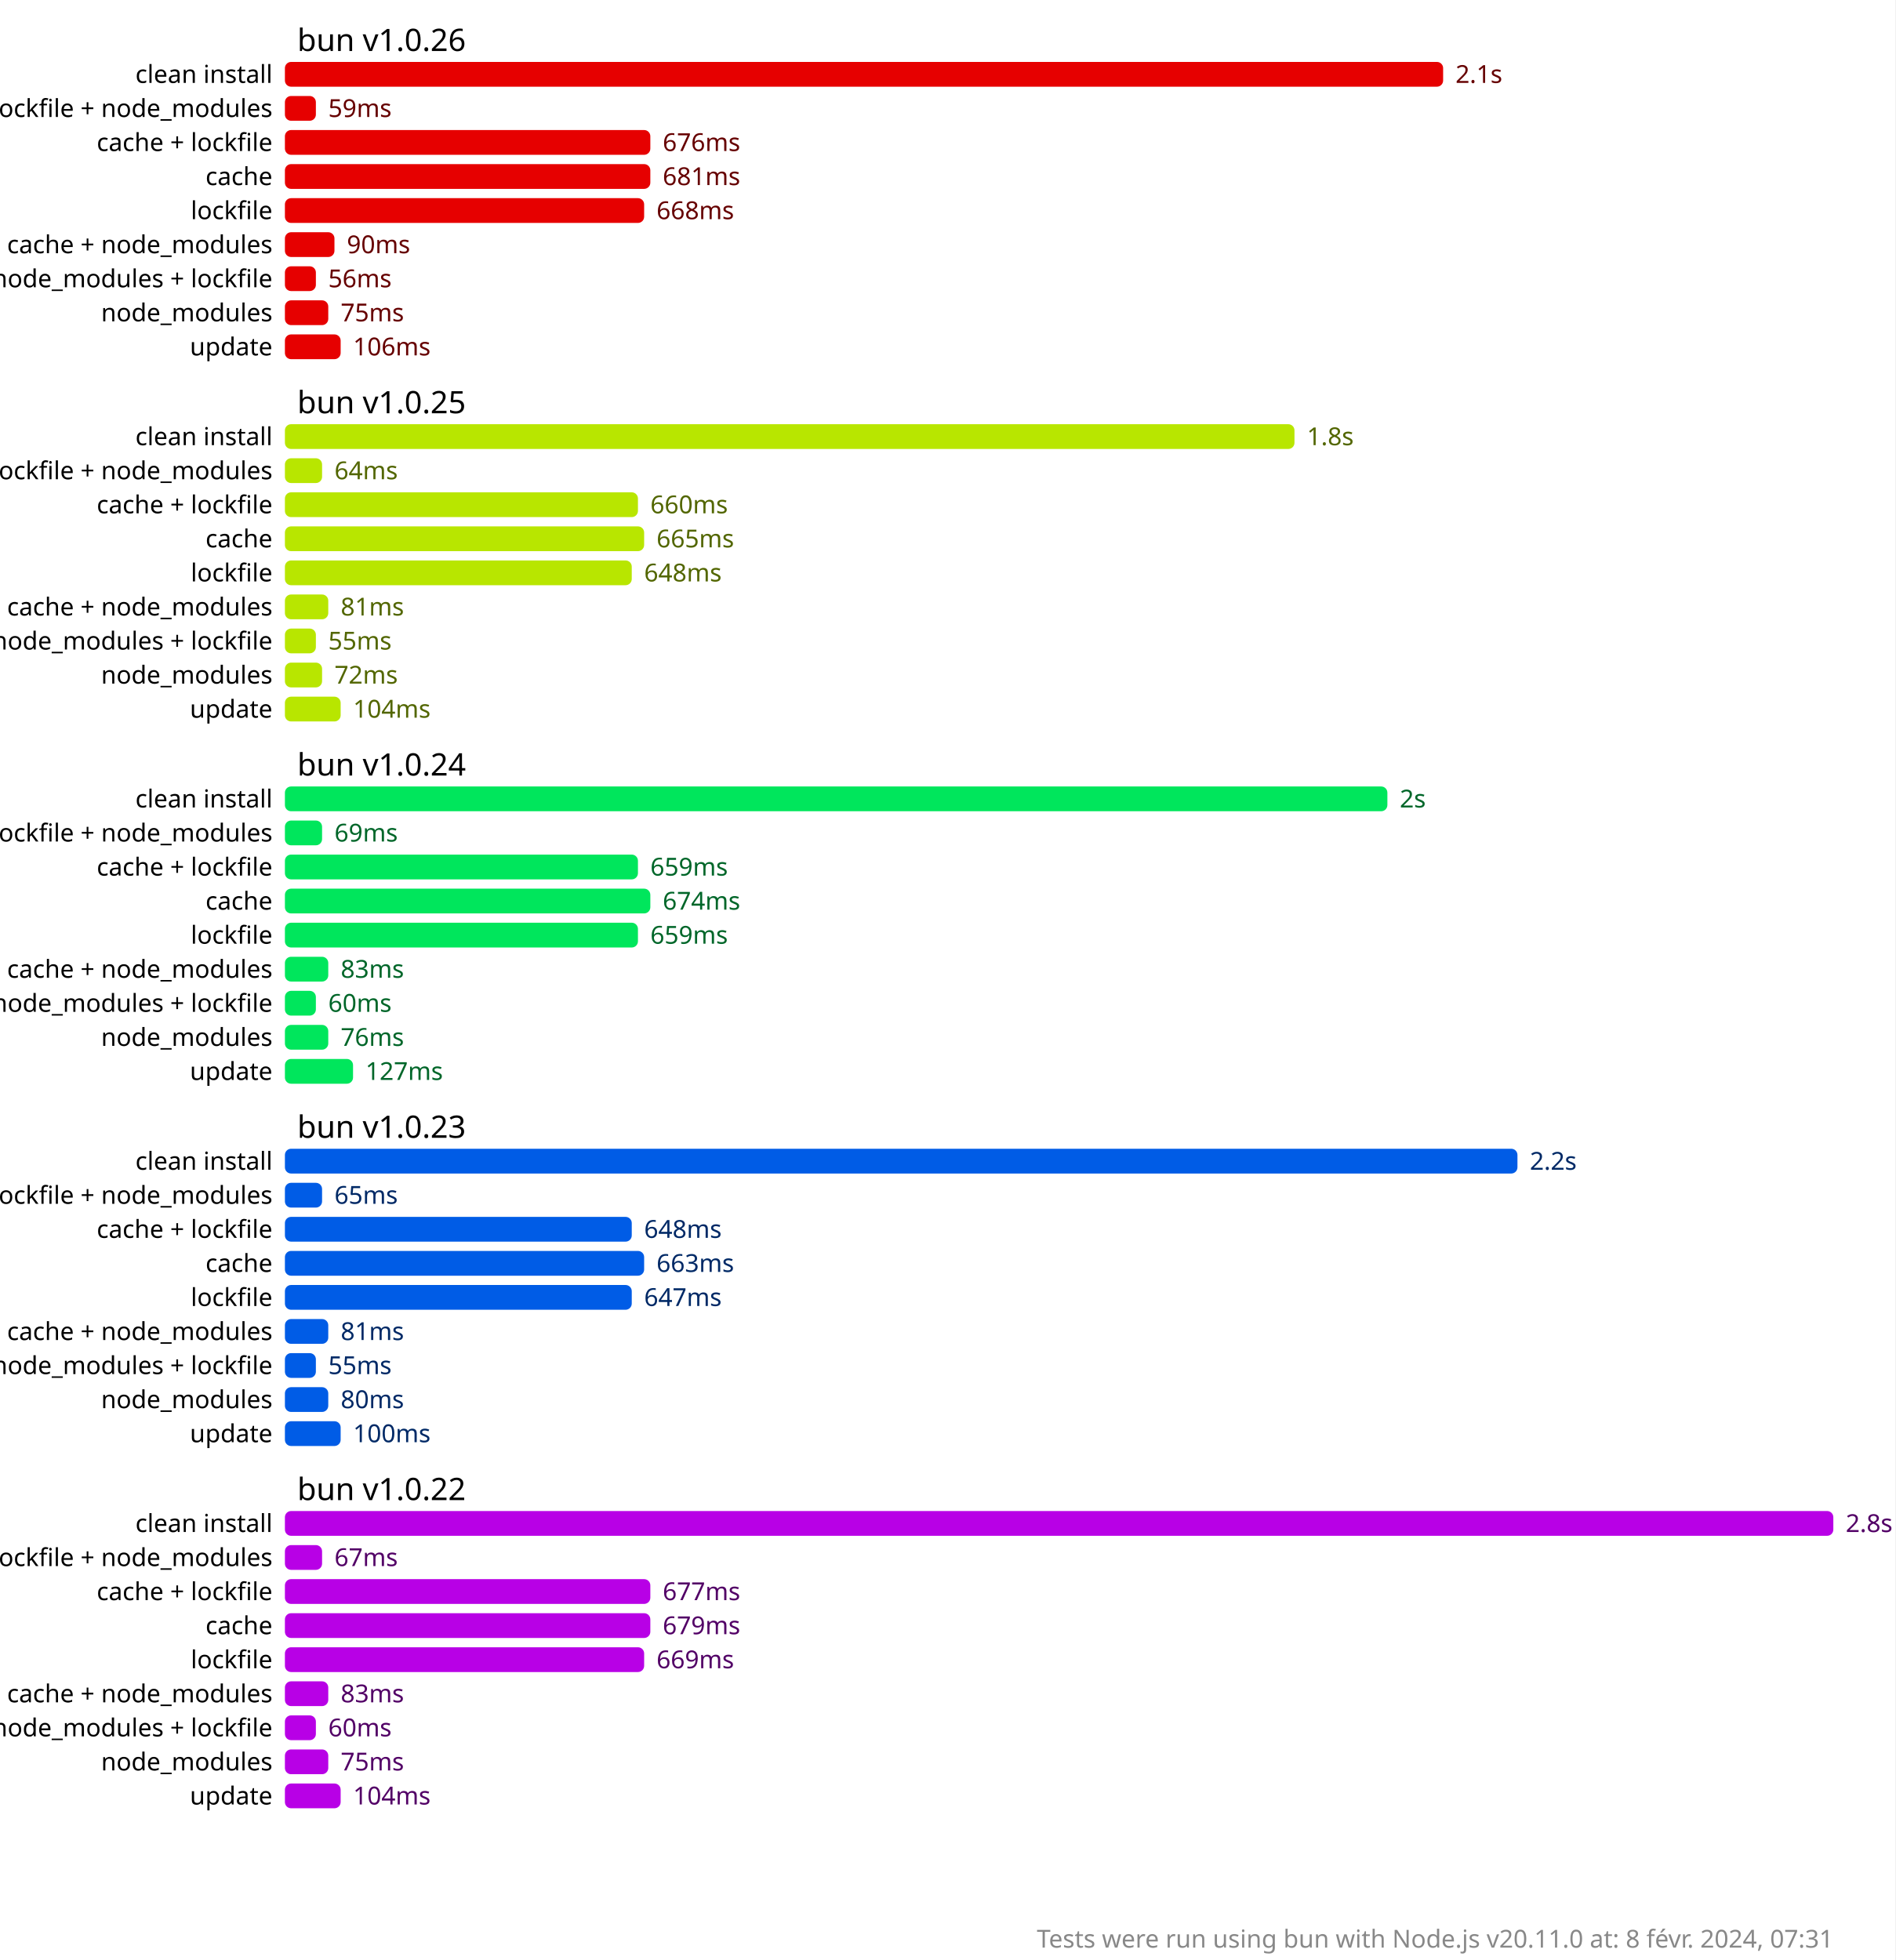
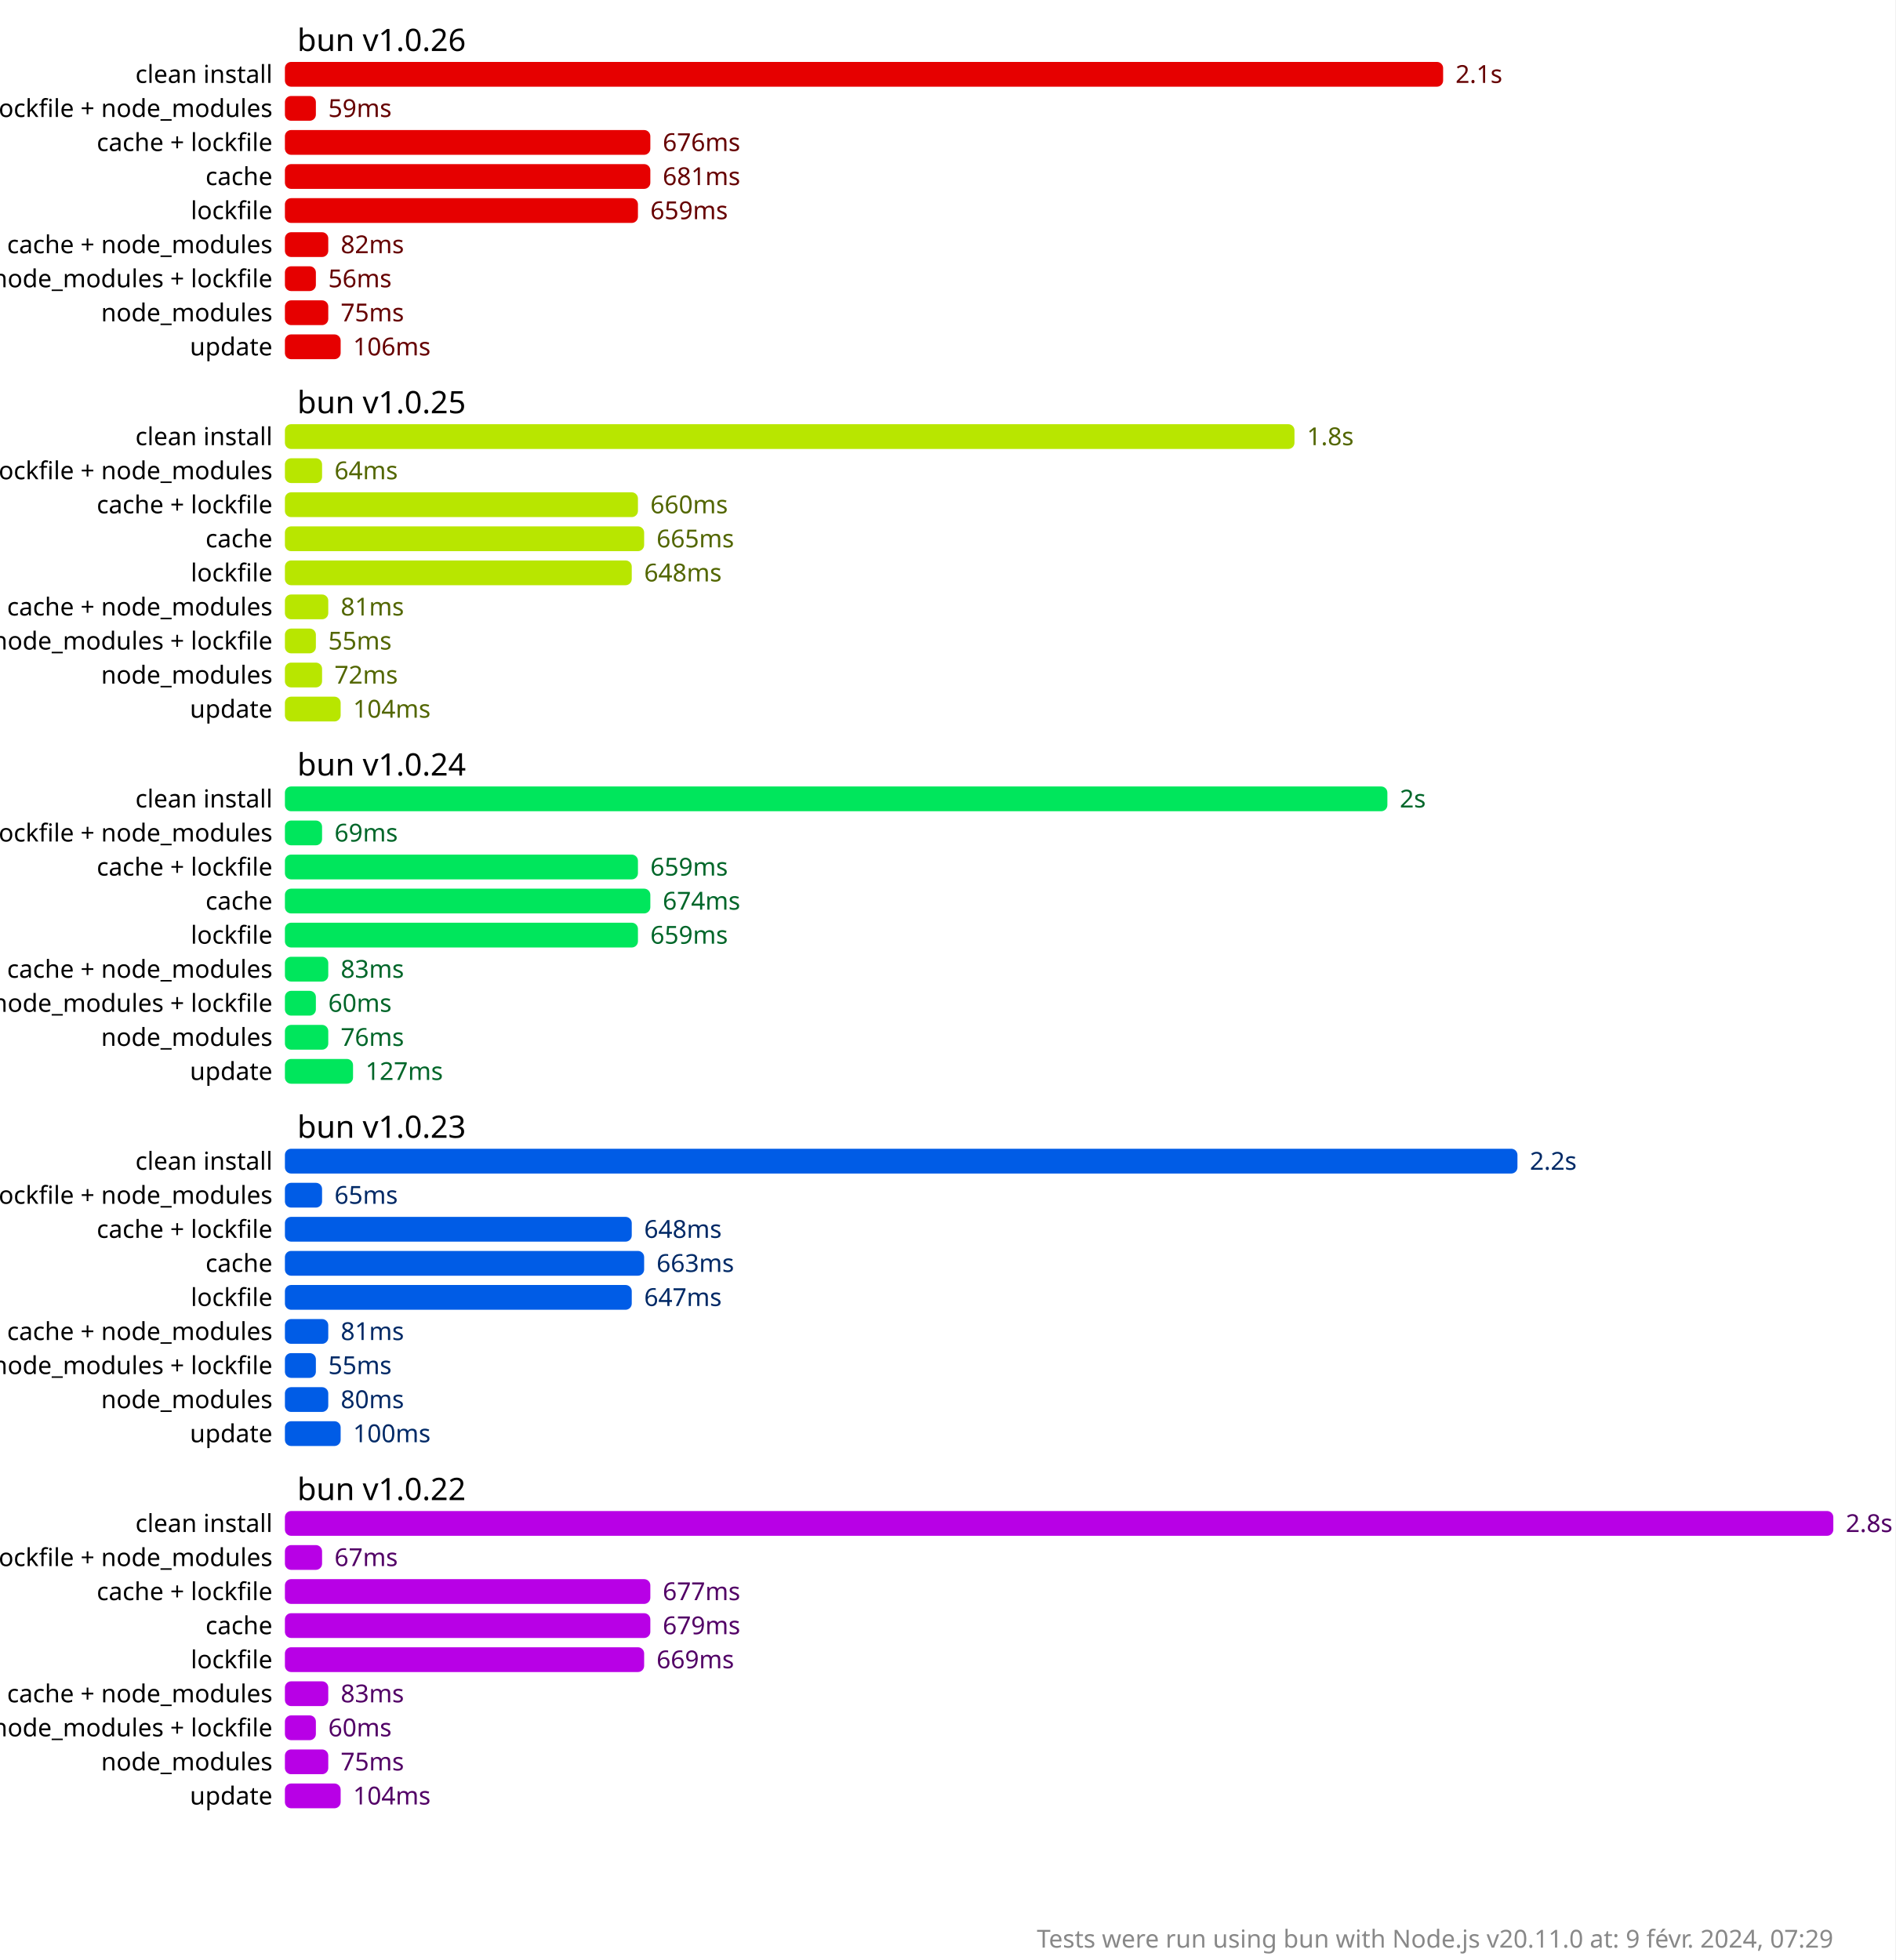
<svg xmlns="http://www.w3.org/2000/svg" version="1.1" viewBox="0 0 306 316.5">
  <style>
    .font { font-family: sans-serif; }
    .s2 { font-size: 2px; }
    .s3 { font-size: 3px; }
    .s4 { font-size: 4px; }
    .s5 { font-size: 5px; }
    .line { stroke: #cacaca; }
    .width { stroke-width: 0.5; }
    .text { fill: #888; }
    .bold { font-weight: bold; }
  </style>
  <rect x="0" y="0" width="306" height="316.5" fill="#fff" />
  <rect x="46" y="10" width="187" height="4" fill="hsl(0, 100%, 45%)" rx="1" ry="1" />
  <text x="235" y="12" fill="hsl(0, 100%, 20%)" dominant-baseline="middle" class="font s4">2.1s</text>
  <rect x="46" y="15.5" width="5" height="4" fill="hsl(0, 100%, 45%)" rx="1" ry="1" />
  <text x="53" y="17.5" fill="hsl(0, 100%, 20%)" dominant-baseline="middle" class="font s4">59ms</text>
  <rect x="46" y="21" width="59" height="4" fill="hsl(0, 100%, 45%)" rx="1" ry="1" />
  <text x="107" y="23" fill="hsl(0, 100%, 20%)" dominant-baseline="middle" class="font s4">676ms</text>
  <rect x="46" y="26.5" width="59" height="4" fill="hsl(0, 100%, 45%)" rx="1" ry="1" />
  <text x="107" y="28.5" fill="hsl(0, 100%, 20%)" dominant-baseline="middle" class="font s4">681ms</text>
-   <rect x="46" y="32" width="58" height="4" fill="hsl(0, 100%, 45%)" rx="1" ry="1" />
-   <text x="106" y="34" fill="hsl(0, 100%, 20%)" dominant-baseline="middle" class="font s4">668ms</text>
-   <rect x="46" y="37.5" width="8" height="4" fill="hsl(0, 100%, 45%)" rx="1" ry="1" />
-   <text x="56" y="39.5" fill="hsl(0, 100%, 20%)" dominant-baseline="middle" class="font s4">90ms</text>
+   <rect x="46" y="32" width="57" height="4" fill="hsl(0, 100%, 45%)" rx="1" ry="1" />
+   <text x="105" y="34" fill="hsl(0, 100%, 20%)" dominant-baseline="middle" class="font s4">659ms</text>
+   <rect x="46" y="37.5" width="7" height="4" fill="hsl(0, 100%, 45%)" rx="1" ry="1" />
+   <text x="55" y="39.5" fill="hsl(0, 100%, 20%)" dominant-baseline="middle" class="font s4">82ms</text>
  <rect x="46" y="43" width="5" height="4" fill="hsl(0, 100%, 45%)" rx="1" ry="1" />
  <text x="53" y="45" fill="hsl(0, 100%, 20%)" dominant-baseline="middle" class="font s4">56ms</text>
  <rect x="46" y="48.5" width="7" height="4" fill="hsl(0, 100%, 45%)" rx="1" ry="1" />
  <text x="55" y="50.5" fill="hsl(0, 100%, 20%)" dominant-baseline="middle" class="font s4">75ms</text>
  <rect x="46" y="54" width="9" height="4" fill="hsl(0, 100%, 45%)" rx="1" ry="1" />
  <text x="57" y="56" fill="hsl(0, 100%, 20%)" dominant-baseline="middle" class="font s4">106ms</text>
  <rect x="46" y="68.5" width="163" height="4" fill="hsl(72, 100%, 45%)" rx="1" ry="1" />
  <text x="211" y="70.5" fill="hsl(72, 100%, 20%)" dominant-baseline="middle" class="font s4">1.8s</text>
  <rect x="46" y="74" width="6" height="4" fill="hsl(72, 100%, 45%)" rx="1" ry="1" />
  <text x="54" y="76" fill="hsl(72, 100%, 20%)" dominant-baseline="middle" class="font s4">64ms</text>
  <rect x="46" y="79.5" width="57" height="4" fill="hsl(72, 100%, 45%)" rx="1" ry="1" />
  <text x="105" y="81.5" fill="hsl(72, 100%, 20%)" dominant-baseline="middle" class="font s4">660ms</text>
  <rect x="46" y="85" width="58" height="4" fill="hsl(72, 100%, 45%)" rx="1" ry="1" />
  <text x="106" y="87" fill="hsl(72, 100%, 20%)" dominant-baseline="middle" class="font s4">665ms</text>
  <rect x="46" y="90.5" width="56" height="4" fill="hsl(72, 100%, 45%)" rx="1" ry="1" />
  <text x="104" y="92.5" fill="hsl(72, 100%, 20%)" dominant-baseline="middle" class="font s4">648ms</text>
  <rect x="46" y="96" width="7" height="4" fill="hsl(72, 100%, 45%)" rx="1" ry="1" />
  <text x="55" y="98" fill="hsl(72, 100%, 20%)" dominant-baseline="middle" class="font s4">81ms</text>
  <rect x="46" y="101.5" width="5" height="4" fill="hsl(72, 100%, 45%)" rx="1" ry="1" />
  <text x="53" y="103.5" fill="hsl(72, 100%, 20%)" dominant-baseline="middle" class="font s4">55ms</text>
  <rect x="46" y="107" width="6" height="4" fill="hsl(72, 100%, 45%)" rx="1" ry="1" />
  <text x="54" y="109" fill="hsl(72, 100%, 20%)" dominant-baseline="middle" class="font s4">72ms</text>
  <rect x="46" y="112.5" width="9" height="4" fill="hsl(72, 100%, 45%)" rx="1" ry="1" />
  <text x="57" y="114.5" fill="hsl(72, 100%, 20%)" dominant-baseline="middle" class="font s4">104ms</text>
  <rect x="46" y="127" width="178" height="4" fill="hsl(144, 100%, 45%)" rx="1" ry="1" />
  <text x="226" y="129" fill="hsl(144, 100%, 20%)" dominant-baseline="middle" class="font s4">2s</text>
  <rect x="46" y="132.5" width="6" height="4" fill="hsl(144, 100%, 45%)" rx="1" ry="1" />
  <text x="54" y="134.5" fill="hsl(144, 100%, 20%)" dominant-baseline="middle" class="font s4">69ms</text>
  <rect x="46" y="138" width="57" height="4" fill="hsl(144, 100%, 45%)" rx="1" ry="1" />
  <text x="105" y="140" fill="hsl(144, 100%, 20%)" dominant-baseline="middle" class="font s4">659ms</text>
  <rect x="46" y="143.5" width="59" height="4" fill="hsl(144, 100%, 45%)" rx="1" ry="1" />
  <text x="107" y="145.5" fill="hsl(144, 100%, 20%)" dominant-baseline="middle" class="font s4">674ms</text>
  <rect x="46" y="149" width="57" height="4" fill="hsl(144, 100%, 45%)" rx="1" ry="1" />
  <text x="105" y="151" fill="hsl(144, 100%, 20%)" dominant-baseline="middle" class="font s4">659ms</text>
  <rect x="46" y="154.5" width="7" height="4" fill="hsl(144, 100%, 45%)" rx="1" ry="1" />
  <text x="55" y="156.5" fill="hsl(144, 100%, 20%)" dominant-baseline="middle" class="font s4">83ms</text>
  <rect x="46" y="160" width="5" height="4" fill="hsl(144, 100%, 45%)" rx="1" ry="1" />
  <text x="53" y="162" fill="hsl(144, 100%, 20%)" dominant-baseline="middle" class="font s4">60ms</text>
  <rect x="46" y="165.5" width="7" height="4" fill="hsl(144, 100%, 45%)" rx="1" ry="1" />
  <text x="55" y="167.5" fill="hsl(144, 100%, 20%)" dominant-baseline="middle" class="font s4">76ms</text>
  <rect x="46" y="171" width="11" height="4" fill="hsl(144, 100%, 45%)" rx="1" ry="1" />
  <text x="59" y="173" fill="hsl(144, 100%, 20%)" dominant-baseline="middle" class="font s4">127ms</text>
  <rect x="46" y="185.5" width="199" height="4" fill="hsl(216, 100%, 45%)" rx="1" ry="1" />
  <text x="247" y="187.5" fill="hsl(216, 100%, 20%)" dominant-baseline="middle" class="font s4">2.2s</text>
  <rect x="46" y="191" width="6" height="4" fill="hsl(216, 100%, 45%)" rx="1" ry="1" />
  <text x="54" y="193" fill="hsl(216, 100%, 20%)" dominant-baseline="middle" class="font s4">65ms</text>
  <rect x="46" y="196.5" width="56" height="4" fill="hsl(216, 100%, 45%)" rx="1" ry="1" />
  <text x="104" y="198.5" fill="hsl(216, 100%, 20%)" dominant-baseline="middle" class="font s4">648ms</text>
  <rect x="46" y="202" width="58" height="4" fill="hsl(216, 100%, 45%)" rx="1" ry="1" />
  <text x="106" y="204" fill="hsl(216, 100%, 20%)" dominant-baseline="middle" class="font s4">663ms</text>
  <rect x="46" y="207.5" width="56" height="4" fill="hsl(216, 100%, 45%)" rx="1" ry="1" />
  <text x="104" y="209.5" fill="hsl(216, 100%, 20%)" dominant-baseline="middle" class="font s4">647ms</text>
  <rect x="46" y="213" width="7" height="4" fill="hsl(216, 100%, 45%)" rx="1" ry="1" />
  <text x="55" y="215" fill="hsl(216, 100%, 20%)" dominant-baseline="middle" class="font s4">81ms</text>
  <rect x="46" y="218.5" width="5" height="4" fill="hsl(216, 100%, 45%)" rx="1" ry="1" />
  <text x="53" y="220.5" fill="hsl(216, 100%, 20%)" dominant-baseline="middle" class="font s4">55ms</text>
  <rect x="46" y="224" width="7" height="4" fill="hsl(216, 100%, 45%)" rx="1" ry="1" />
  <text x="55" y="226" fill="hsl(216, 100%, 20%)" dominant-baseline="middle" class="font s4">80ms</text>
  <rect x="46" y="229.5" width="9" height="4" fill="hsl(216, 100%, 45%)" rx="1" ry="1" />
  <text x="57" y="231.5" fill="hsl(216, 100%, 20%)" dominant-baseline="middle" class="font s4">100ms</text>
  <rect x="46" y="244" width="250" height="4" fill="hsl(288, 100%, 45%)" rx="1" ry="1" />
  <text x="298" y="246" fill="hsl(288, 100%, 20%)" dominant-baseline="middle" class="font s4">2.8s</text>
  <rect x="46" y="249.5" width="6" height="4" fill="hsl(288, 100%, 45%)" rx="1" ry="1" />
  <text x="54" y="251.5" fill="hsl(288, 100%, 20%)" dominant-baseline="middle" class="font s4">67ms</text>
  <rect x="46" y="255" width="59" height="4" fill="hsl(288, 100%, 45%)" rx="1" ry="1" />
  <text x="107" y="257" fill="hsl(288, 100%, 20%)" dominant-baseline="middle" class="font s4">677ms</text>
  <rect x="46" y="260.5" width="59" height="4" fill="hsl(288, 100%, 45%)" rx="1" ry="1" />
  <text x="107" y="262.5" fill="hsl(288, 100%, 20%)" dominant-baseline="middle" class="font s4">679ms</text>
  <rect x="46" y="266" width="58" height="4" fill="hsl(288, 100%, 45%)" rx="1" ry="1" />
  <text x="106" y="268" fill="hsl(288, 100%, 20%)" dominant-baseline="middle" class="font s4">669ms</text>
  <rect x="46" y="271.5" width="7" height="4" fill="hsl(288, 100%, 45%)" rx="1" ry="1" />
  <text x="55" y="273.5" fill="hsl(288, 100%, 20%)" dominant-baseline="middle" class="font s4">83ms</text>
  <rect x="46" y="277" width="5" height="4" fill="hsl(288, 100%, 45%)" rx="1" ry="1" />
  <text x="53" y="279" fill="hsl(288, 100%, 20%)" dominant-baseline="middle" class="font s4">60ms</text>
  <rect x="46" y="282.5" width="7" height="4" fill="hsl(288, 100%, 45%)" rx="1" ry="1" />
  <text x="55" y="284.5" fill="hsl(288, 100%, 20%)" dominant-baseline="middle" class="font s4">75ms</text>
  <rect x="46" y="288" width="9" height="4" fill="hsl(288, 100%, 45%)" rx="1" ry="1" />
  <text x="57" y="290" fill="hsl(288, 100%, 20%)" dominant-baseline="middle" class="font s4">104ms</text>
  <text x="48" y="6.5" class="font s5" dominant-baseline="middle" text-anchor="start">bun v1.0.26</text>
  <text x="44" y="12" class="font s4" dominant-baseline="middle" text-anchor="end">clean install</text>
  <text x="44" y="17.5" class="font s4" dominant-baseline="middle" text-anchor="end">cache + lockfile + node_modules</text>
  <text x="44" y="23" class="font s4" dominant-baseline="middle" text-anchor="end">cache + lockfile</text>
  <text x="44" y="28.5" class="font s4" dominant-baseline="middle" text-anchor="end">cache</text>
  <text x="44" y="34" class="font s4" dominant-baseline="middle" text-anchor="end">lockfile</text>
  <text x="44" y="39.5" class="font s4" dominant-baseline="middle" text-anchor="end">cache + node_modules</text>
  <text x="44" y="45" class="font s4" dominant-baseline="middle" text-anchor="end">node_modules + lockfile</text>
  <text x="44" y="50.5" class="font s4" dominant-baseline="middle" text-anchor="end">node_modules</text>
  <text x="44" y="56" class="font s4" dominant-baseline="middle" text-anchor="end">update</text>
  <text x="48" y="65" class="font s5" dominant-baseline="middle" text-anchor="start">bun v1.0.25</text>
  <text x="44" y="70.5" class="font s4" dominant-baseline="middle" text-anchor="end">clean install</text>
  <text x="44" y="76" class="font s4" dominant-baseline="middle" text-anchor="end">cache + lockfile + node_modules</text>
  <text x="44" y="81.5" class="font s4" dominant-baseline="middle" text-anchor="end">cache + lockfile</text>
  <text x="44" y="87" class="font s4" dominant-baseline="middle" text-anchor="end">cache</text>
  <text x="44" y="92.5" class="font s4" dominant-baseline="middle" text-anchor="end">lockfile</text>
  <text x="44" y="98" class="font s4" dominant-baseline="middle" text-anchor="end">cache + node_modules</text>
  <text x="44" y="103.5" class="font s4" dominant-baseline="middle" text-anchor="end">node_modules + lockfile</text>
  <text x="44" y="109" class="font s4" dominant-baseline="middle" text-anchor="end">node_modules</text>
  <text x="44" y="114.5" class="font s4" dominant-baseline="middle" text-anchor="end">update</text>
  <text x="48" y="123.5" class="font s5" dominant-baseline="middle" text-anchor="start">bun v1.0.24</text>
  <text x="44" y="129" class="font s4" dominant-baseline="middle" text-anchor="end">clean install</text>
  <text x="44" y="134.5" class="font s4" dominant-baseline="middle" text-anchor="end">cache + lockfile + node_modules</text>
  <text x="44" y="140" class="font s4" dominant-baseline="middle" text-anchor="end">cache + lockfile</text>
  <text x="44" y="145.5" class="font s4" dominant-baseline="middle" text-anchor="end">cache</text>
  <text x="44" y="151" class="font s4" dominant-baseline="middle" text-anchor="end">lockfile</text>
  <text x="44" y="156.5" class="font s4" dominant-baseline="middle" text-anchor="end">cache + node_modules</text>
  <text x="44" y="162" class="font s4" dominant-baseline="middle" text-anchor="end">node_modules + lockfile</text>
  <text x="44" y="167.5" class="font s4" dominant-baseline="middle" text-anchor="end">node_modules</text>
  <text x="44" y="173" class="font s4" dominant-baseline="middle" text-anchor="end">update</text>
  <text x="48" y="182" class="font s5" dominant-baseline="middle" text-anchor="start">bun v1.0.23</text>
  <text x="44" y="187.5" class="font s4" dominant-baseline="middle" text-anchor="end">clean install</text>
  <text x="44" y="193" class="font s4" dominant-baseline="middle" text-anchor="end">cache + lockfile + node_modules</text>
  <text x="44" y="198.5" class="font s4" dominant-baseline="middle" text-anchor="end">cache + lockfile</text>
  <text x="44" y="204" class="font s4" dominant-baseline="middle" text-anchor="end">cache</text>
  <text x="44" y="209.5" class="font s4" dominant-baseline="middle" text-anchor="end">lockfile</text>
  <text x="44" y="215" class="font s4" dominant-baseline="middle" text-anchor="end">cache + node_modules</text>
  <text x="44" y="220.5" class="font s4" dominant-baseline="middle" text-anchor="end">node_modules + lockfile</text>
  <text x="44" y="226" class="font s4" dominant-baseline="middle" text-anchor="end">node_modules</text>
  <text x="44" y="231.5" class="font s4" dominant-baseline="middle" text-anchor="end">update</text>
  <text x="48" y="240.5" class="font s5" dominant-baseline="middle" text-anchor="start">bun v1.0.22</text>
  <text x="44" y="246" class="font s4" dominant-baseline="middle" text-anchor="end">clean install</text>
  <text x="44" y="251.5" class="font s4" dominant-baseline="middle" text-anchor="end">cache + lockfile + node_modules</text>
  <text x="44" y="257" class="font s4" dominant-baseline="middle" text-anchor="end">cache + lockfile</text>
  <text x="44" y="262.5" class="font s4" dominant-baseline="middle" text-anchor="end">cache</text>
  <text x="44" y="268" class="font s4" dominant-baseline="middle" text-anchor="end">lockfile</text>
  <text x="44" y="273.5" class="font s4" dominant-baseline="middle" text-anchor="end">cache + node_modules</text>
  <text x="44" y="279" class="font s4" dominant-baseline="middle" text-anchor="end">node_modules + lockfile</text>
  <text x="44" y="284.5" class="font s4" dominant-baseline="middle" text-anchor="end">node_modules</text>
  <text x="44" y="290" class="font s4" dominant-baseline="middle" text-anchor="end">update</text>
-   <text x="296" y="314.5" class="font s4 text" text-anchor="end">Tests were run using bun with Node.js v20.11.0 at: 8 févr. 2024, 07:31</text>
+   <text x="296" y="314.5" class="font s4 text" text-anchor="end">Tests were run using bun with Node.js v20.11.0 at: 9 févr. 2024, 07:29</text>
</svg>
